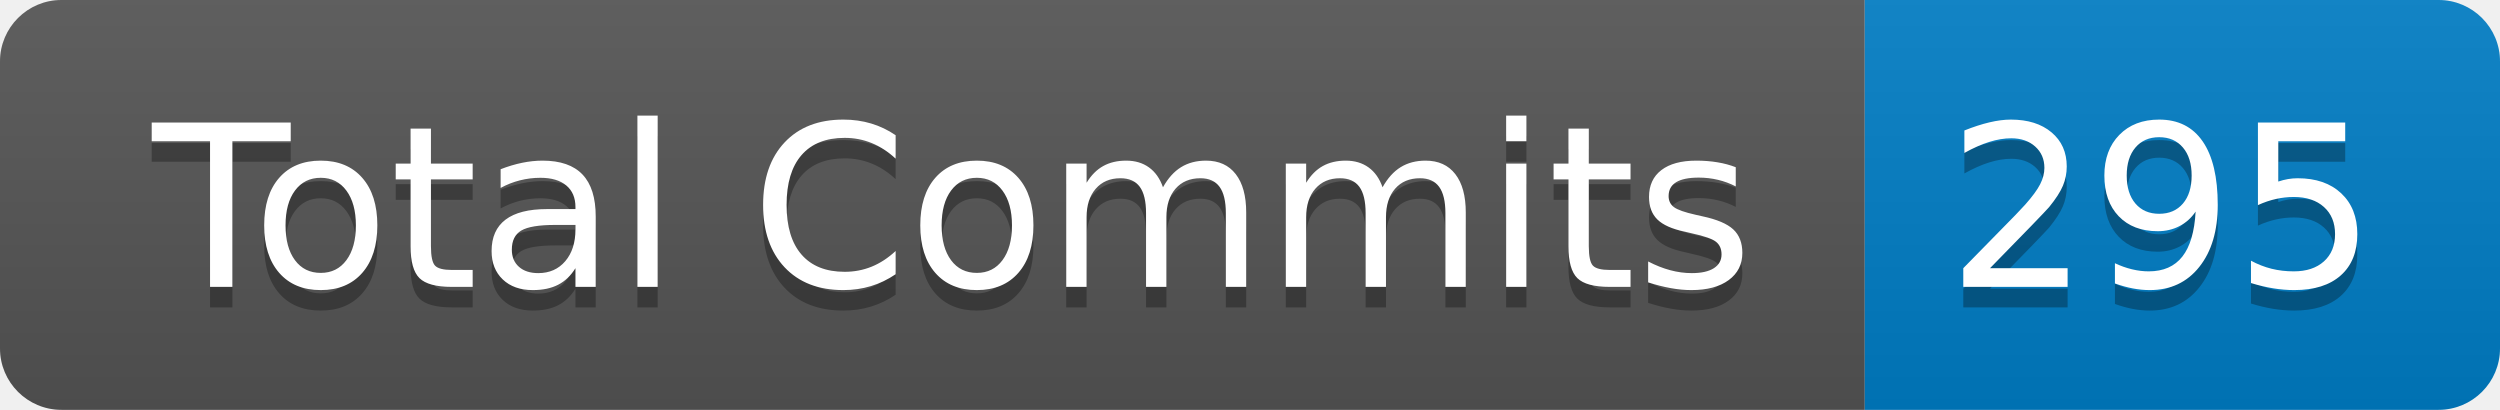
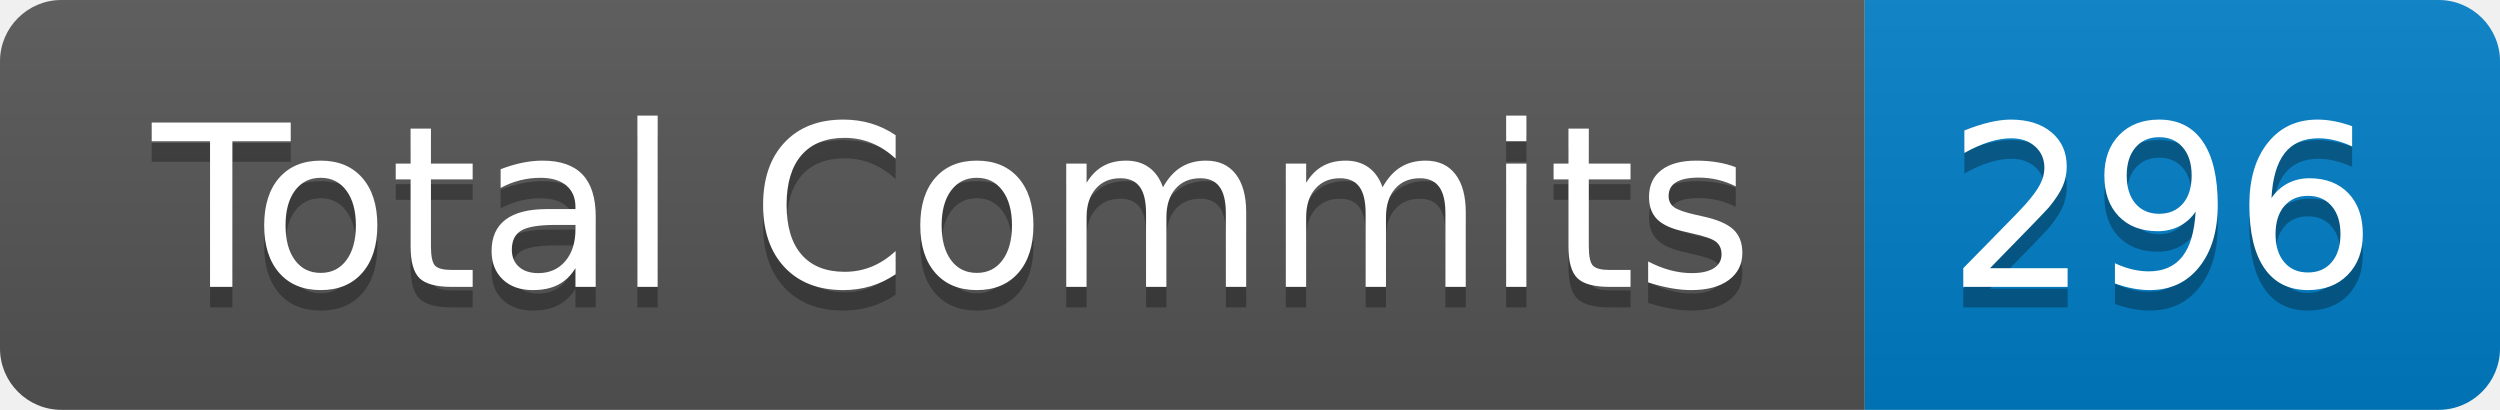
- <svg xmlns="http://www.w3.org/2000/svg" width="122" height="20" role="img" aria-label="Total Commits: 295">
+ <svg xmlns="http://www.w3.org/2000/svg" width="122" height="20" role="img" aria-label="Total Commits: 296">
  <linearGradient id="s" x2="0" y2="100%">
    <stop offset="0" stop-color="#bbb" stop-opacity=".1" />
    <stop offset="1" stop-opacity=".1" />
  </linearGradient>
  <clipPath id="r">
    <rect width="122" height="20" rx="3" fill="#fff" />
  </clipPath>
  <g clip-path="url(#r)">
    <rect width="91" height="20" fill="#555" />
    <rect x="91" width="31" height="20" fill="#007ec6" />
    <rect width="122" height="20" fill="url(#s)" />
  </g>
  <g fill="#fff" text-anchor="middle" font-family="Verdana,Geneva,DejaVu Sans,sans-serif" text-rendering="geometricPrecision" font-size="110">
    <text aria-hidden="true" x="465" y="150" fill="#010101" fill-opacity=".3" transform="scale(.1)" textLength="810">Total Commits</text>
    <text x="465" y="140" transform="scale(.1)" fill="#fff" textLength="810">Total Commits</text>
-     <text aria-hidden="true" x="1055" y="150" fill="#010101" fill-opacity=".3" transform="scale(.1)" textLength="210">295</text>
-     <text x="1055" y="140" transform="scale(.1)" fill="#fff" textLength="210">295</text>
+     <text aria-hidden="true" x="1055" y="150" fill="#010101" fill-opacity=".3" transform="scale(.1)" textLength="210">296</text>
+     <text x="1055" y="140" transform="scale(.1)" fill="#fff" textLength="210">296</text>
  </g>
</svg>
